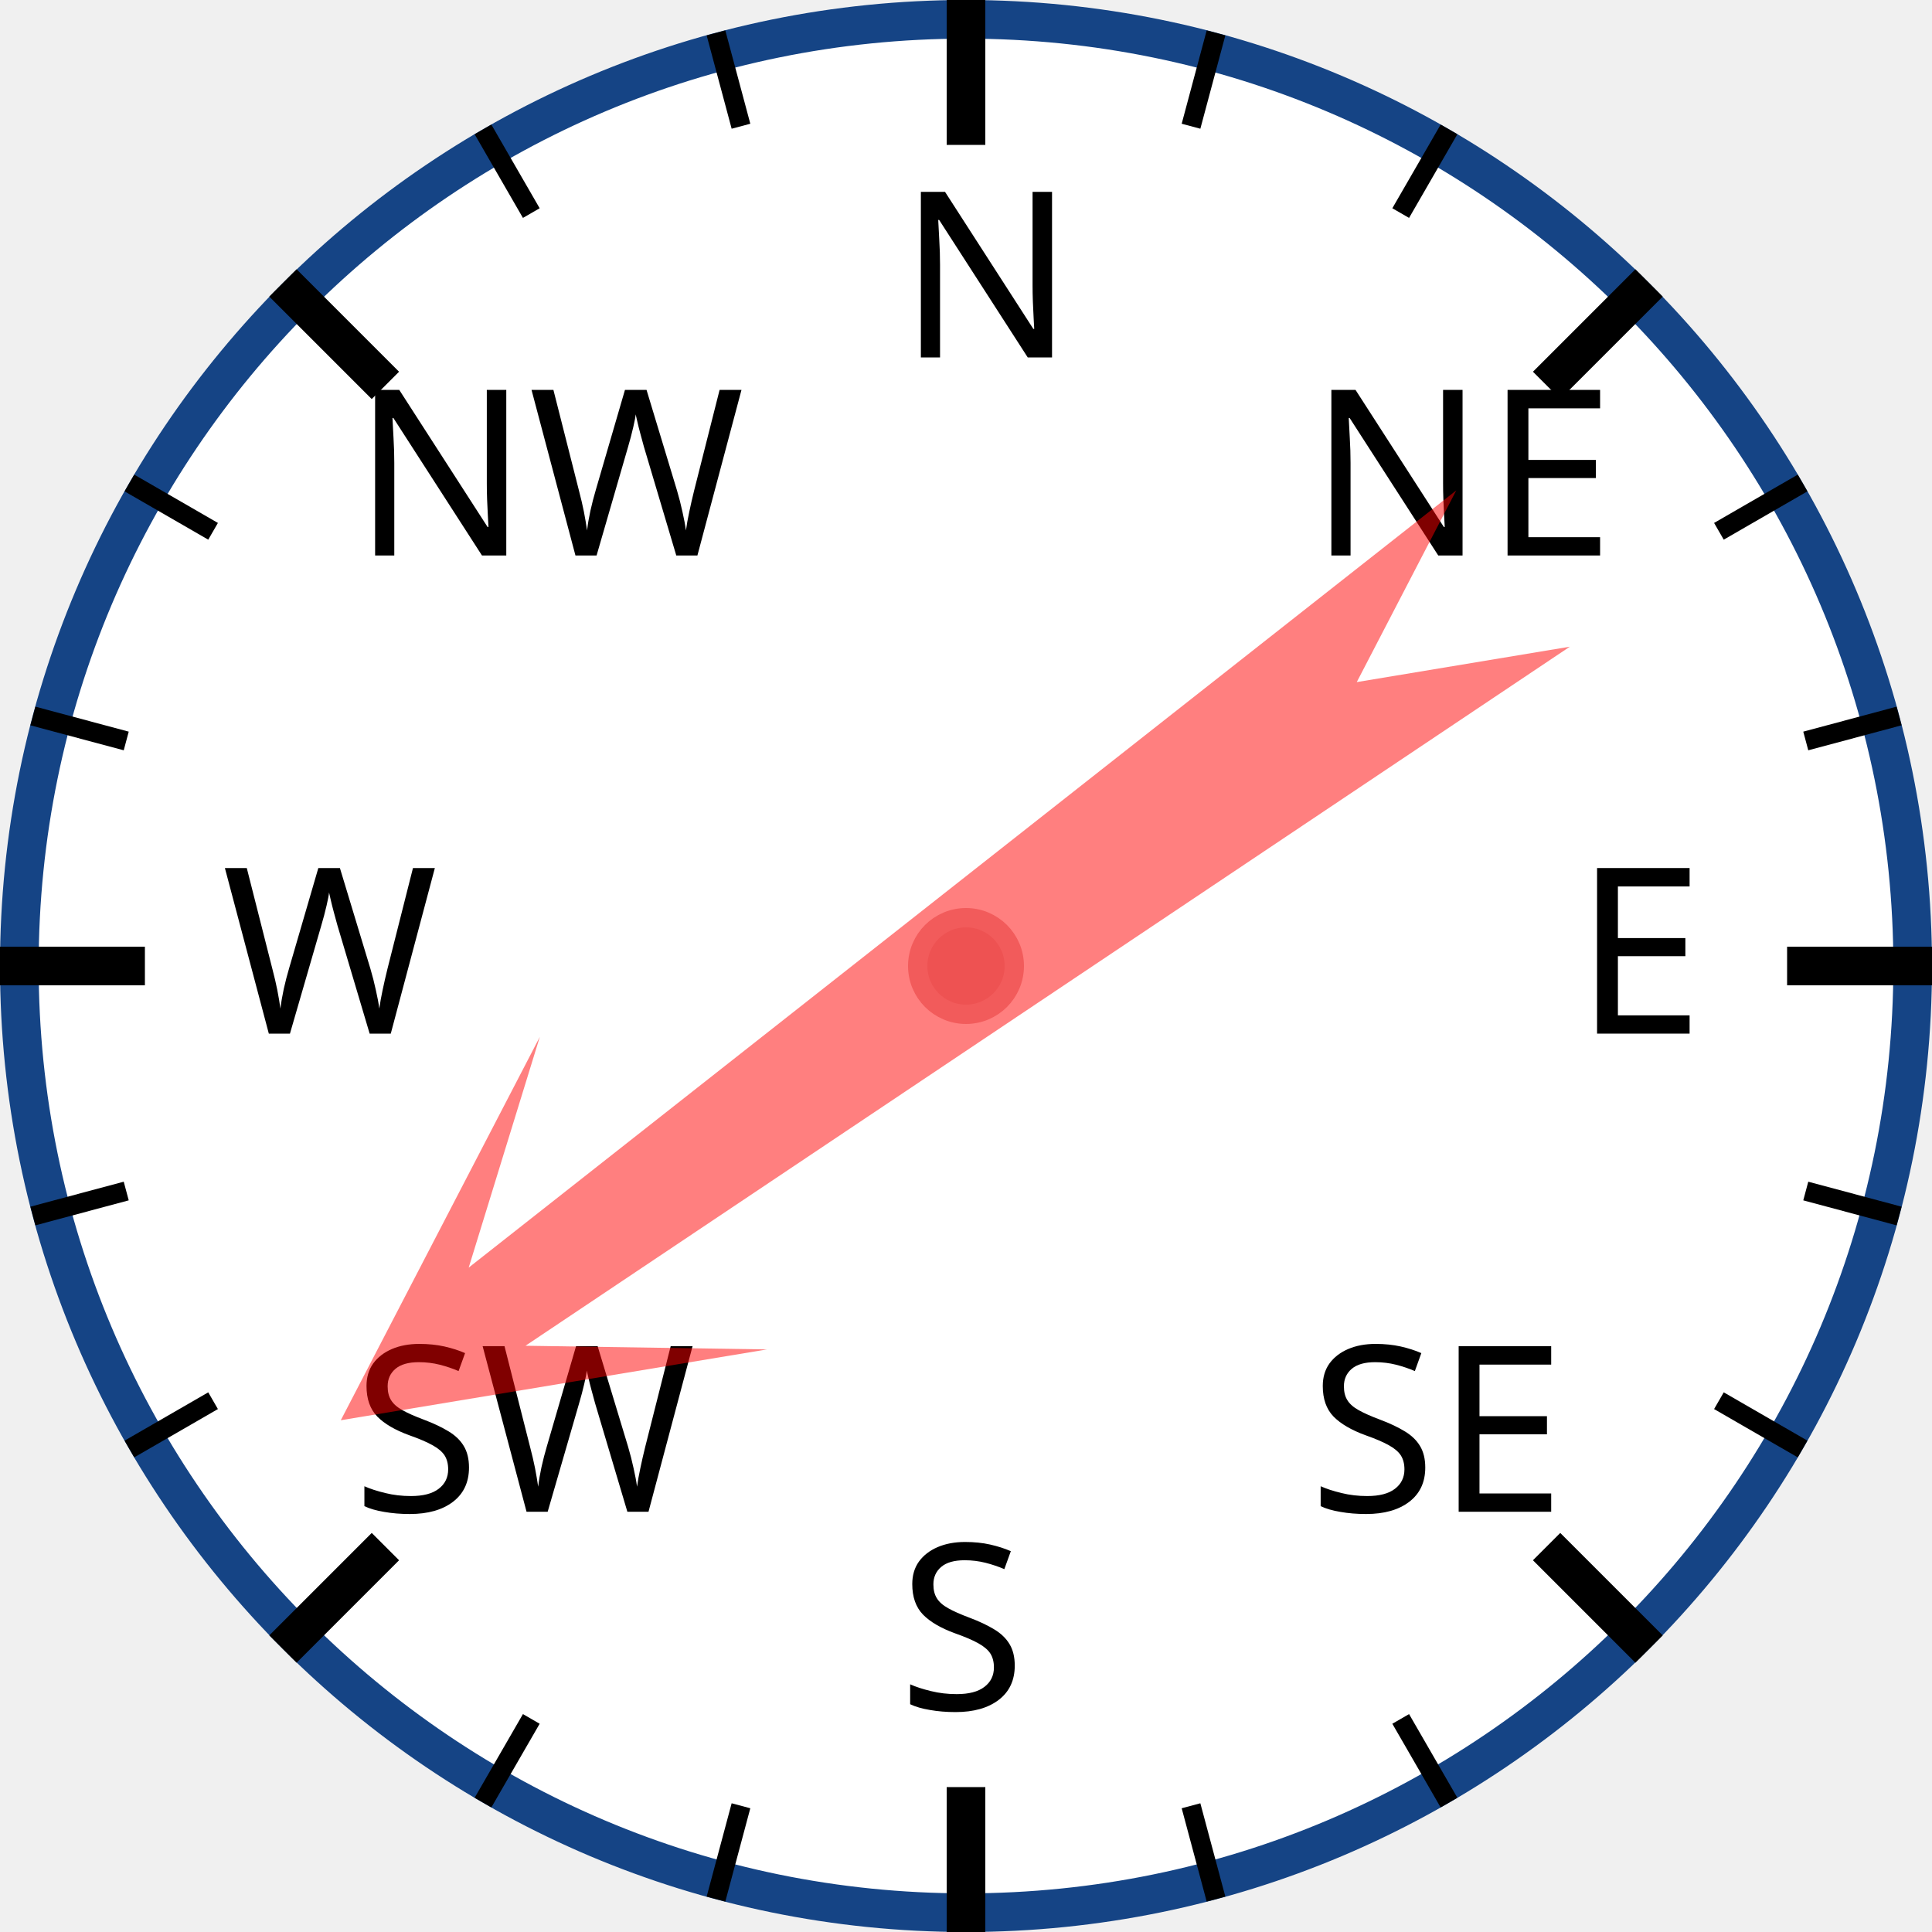
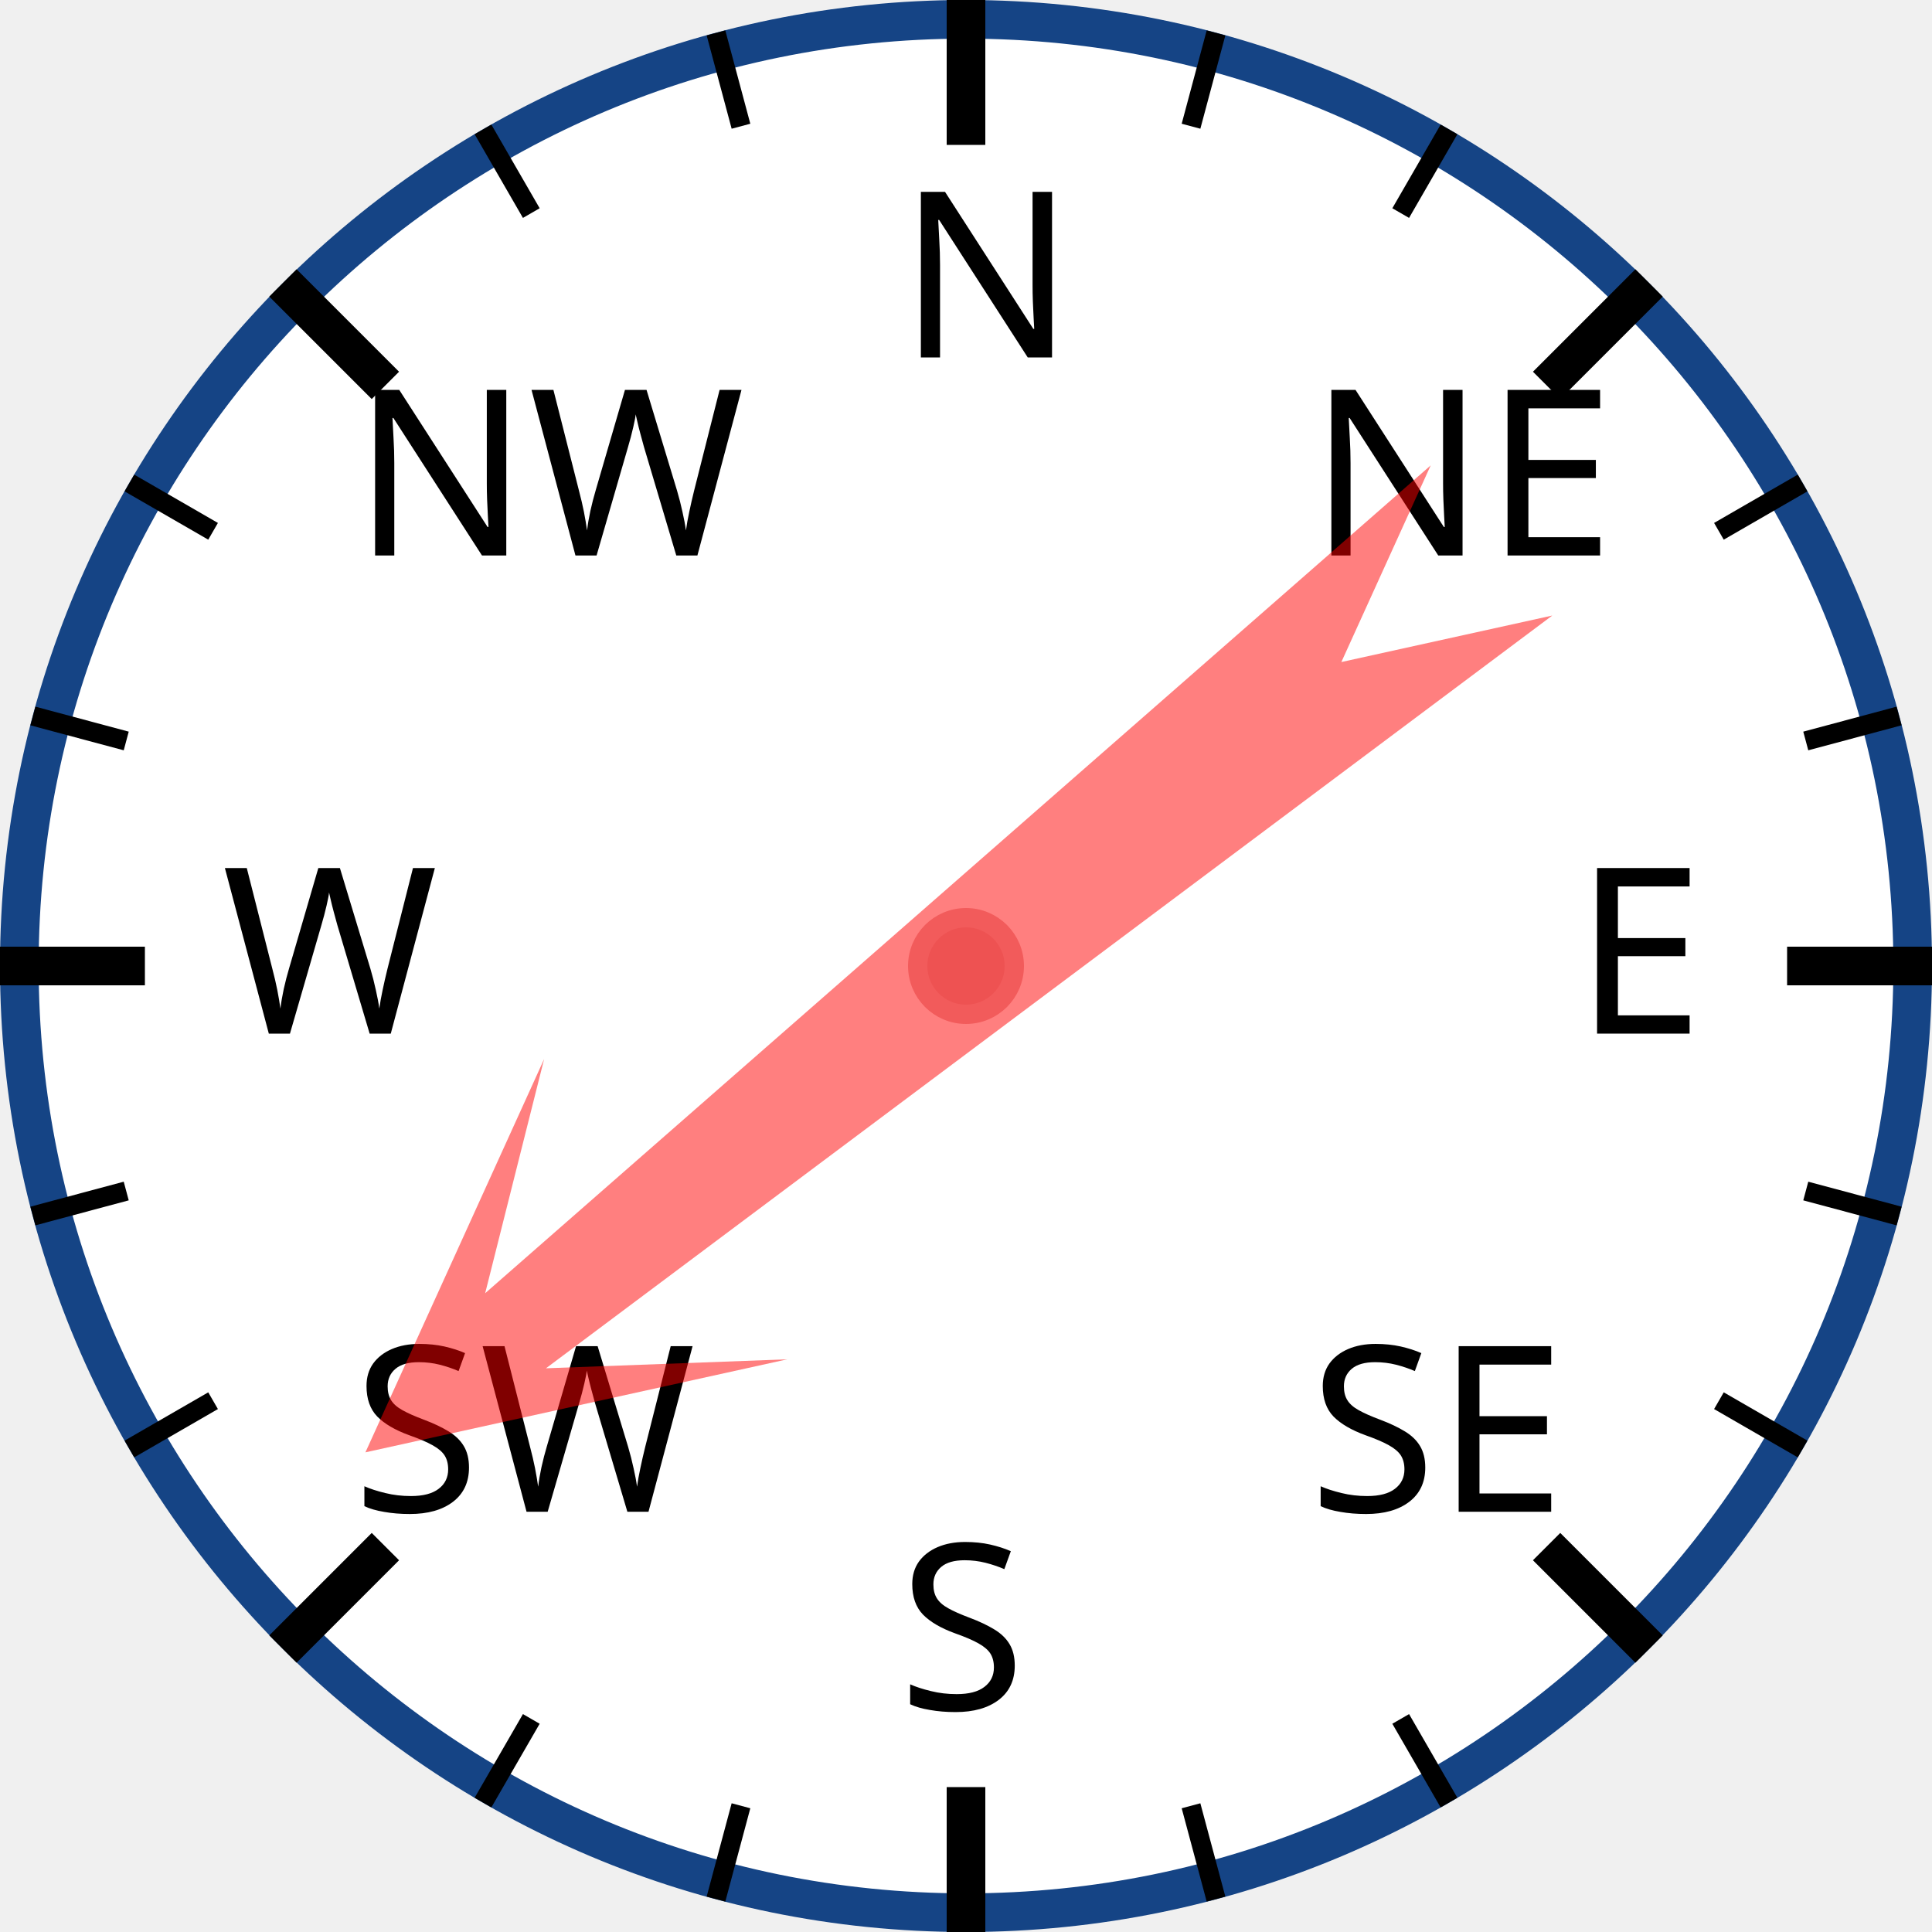
<svg xmlns="http://www.w3.org/2000/svg" width="120px" height="120px" viewBox="0 0 200 200">
  <circle cx="100" cy="100" r="98" style="fill: white; stroke: #154485; stroke-width: 4;" />
  <text x="93.0" y="37.0" style="font-family: sans-serif; font-size: 18pt;">N</text>
  <line x1="100.0" y1="0.0" x2="100.0" y2="15.0" style="stroke: black; stroke-width: 4;" />
  <line x1="74.118" y1="3.407" x2="76.706" y2="13.067" style="stroke: black; stroke-width: 2;" />
  <line x1="50" y1="13.397" x2="55" y2="22.058" style="stroke: black; stroke-width: 2;" />
  <text x="36.503" y="57.503" style="font-family: sans-serif; font-size: 18pt;">NW</text>
  <line x1="29.289" y1="29.289" x2="39.896" y2="39.896" style="stroke: black; stroke-width: 4;" />
  <line x1="13.397" y1="50" x2="22.058" y2="55" style="stroke: black; stroke-width: 2;" />
  <line x1="3.407" y1="74.118" x2="13.067" y2="76.706" style="stroke: black; stroke-width: 2;" />
  <text x="23.0" y="107.0" style="font-family: sans-serif; font-size: 18pt;">W</text>
  <line x1="0.0" y1="100.0" x2="15.0" y2="100.0" style="stroke: black; stroke-width: 4;" />
  <line x1="3.407" y1="125.882" x2="13.067" y2="123.294" style="stroke: black; stroke-width: 2;" />
  <line x1="13.397" y1="150" x2="22.058" y2="145" style="stroke: black; stroke-width: 2;" />
  <text x="36.503" y="156.497" style="font-family: sans-serif; font-size: 18pt;">SW</text>
  <line x1="29.289" y1="170.711" x2="39.896" y2="160.104" style="stroke: black; stroke-width: 4;" />
  <line x1="50" y1="186.603" x2="55" y2="177.942" style="stroke: black; stroke-width: 2;" />
  <line x1="74.118" y1="196.593" x2="76.706" y2="186.933" style="stroke: black; stroke-width: 2;" />
  <text x="93" y="177.0" style="font-family: sans-serif; font-size: 18pt;">S</text>
  <line x1="100" y1="200.0" x2="100" y2="185.0" style="stroke: black; stroke-width: 4;" />
  <line x1="125.882" y1="196.593" x2="123.294" y2="186.933" style="stroke: black; stroke-width: 2;" />
  <line x1="150.0" y1="186.603" x2="145.0" y2="177.942" style="stroke: black; stroke-width: 2;" />
  <text x="135.497" y="156.497" style="font-family: sans-serif; font-size: 18pt;">SE</text>
  <line x1="170.711" y1="170.711" x2="160.104" y2="160.104" style="stroke: black; stroke-width: 4;" />
  <line x1="186.603" y1="150" x2="177.942" y2="145" style="stroke: black; stroke-width: 2;" />
  <line x1="196.593" y1="125.882" x2="186.933" y2="123.294" style="stroke: black; stroke-width: 2;" />
  <text x="163.0" y="107" style="font-family: sans-serif; font-size: 18pt;">E</text>
  <line x1="200.0" y1="100" x2="185.0" y2="100" style="stroke: black; stroke-width: 4;" />
  <line x1="196.593" y1="74.118" x2="186.933" y2="76.706" style="stroke: black; stroke-width: 2;" />
  <line x1="186.603" y1="50" x2="177.942" y2="55" style="stroke: black; stroke-width: 2;" />
  <text x="135.497" y="57.503" style="font-family: sans-serif; font-size: 18pt;">NE</text>
  <line x1="170.711" y1="29.289" x2="160.104" y2="39.896" style="stroke: black; stroke-width: 4;" />
  <line x1="150" y1="13.397" x2="145" y2="22.058" style="stroke: black; stroke-width: 2;" />
  <line x1="125.882" y1="3.407" x2="123.294" y2="13.067" style="stroke: black; stroke-width: 2;" />
-   <polygon points="100 20 120 60 105 40 110 170 100 150 90 170 95 40 80 60" style="fill: red; fill-opacity: 0.5;" transform="rotate(234,100,100)" />
+   <polygon points="100 20 120 60 105 40 110 170 100 150 90 170 95 40 80 60" style="fill: red; fill-opacity: 0.5;" transform="rotate(231,100,100)" />
  <circle cx="100" cy="100" r="5" style="fill: #EE5252; stroke: #F25B5B; stroke-width: 2;" />
</svg>
